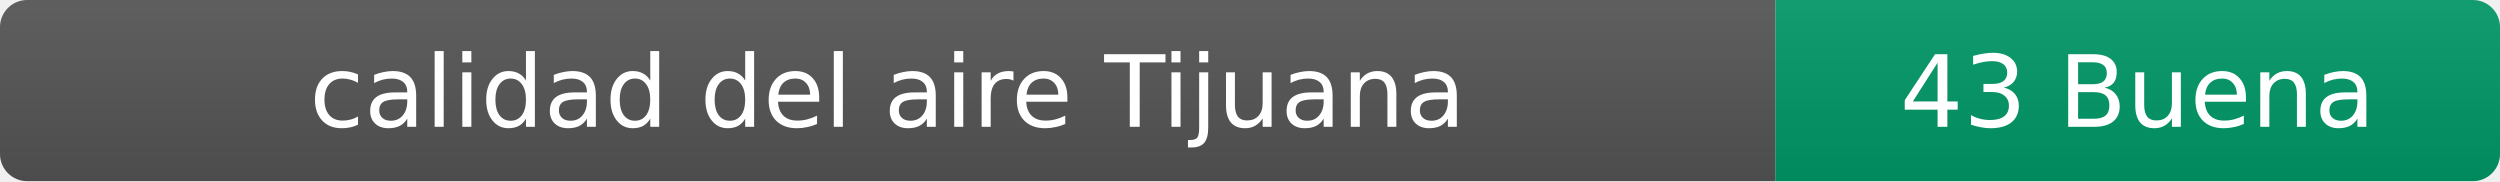
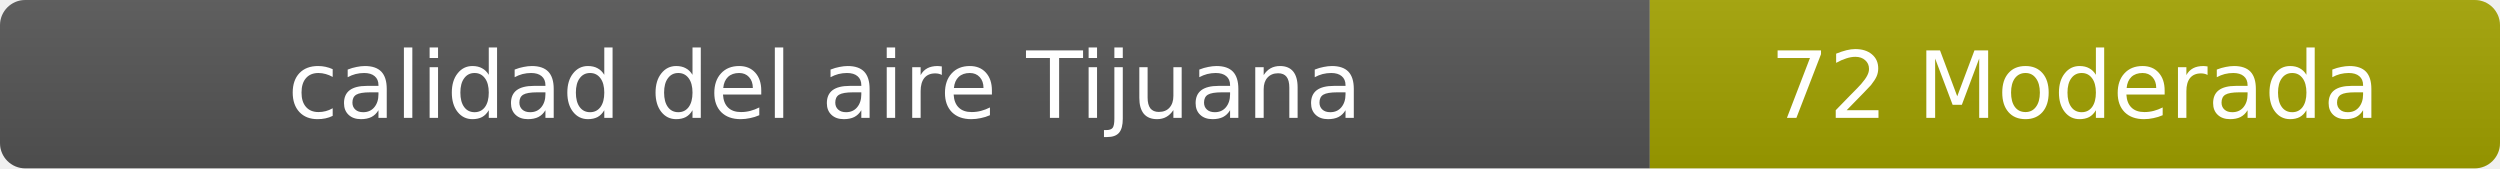
- <svg xmlns="http://www.w3.org/2000/svg" width="276" height="20" role="img" aria-label="calidad del aire: 43 Buena">
+ <svg xmlns="http://www.w3.org/2000/svg" width="297" height="20" role="img" aria-label="calidad del aire: 72 Moderada">
  <linearGradient id="s" x2="0" y2="100%">
    <stop offset="0" stop-color="#bbb" stop-opacity=".1" />
    <stop offset="1" stop-opacity=".1" />
  </linearGradient>
  <clipPath id="r">
-     <rect width="276" height="20" rx="3" fill="#fff" />
+     <rect width="297" height="20" rx="3" fill="#fff" />
  </clipPath>
  <g clip-path="url(#r)">
    <rect width="196" height="20" fill="#555" />
-     <rect x="196" width="80" height="20" fill="#009966" />
-     <rect width="276" height="20" fill="url(#s)" />
+     <rect x="196" width="101" height="20" fill="#a3a300" />
+     <rect width="297" height="20" fill="url(#s)" />
  </g>
  <g fill="#fff" text-anchor="middle" font-family="Verdana,Geneva,DejaVu Sans,sans-serif" font-size="11">
    <text x="98" y="14">calidad del aire Tijuana</text>
-     <text x="236" y="14">43 Buena</text>
+     <text x="246.5" y="14">72 Moderada</text>
  </g>
</svg>
